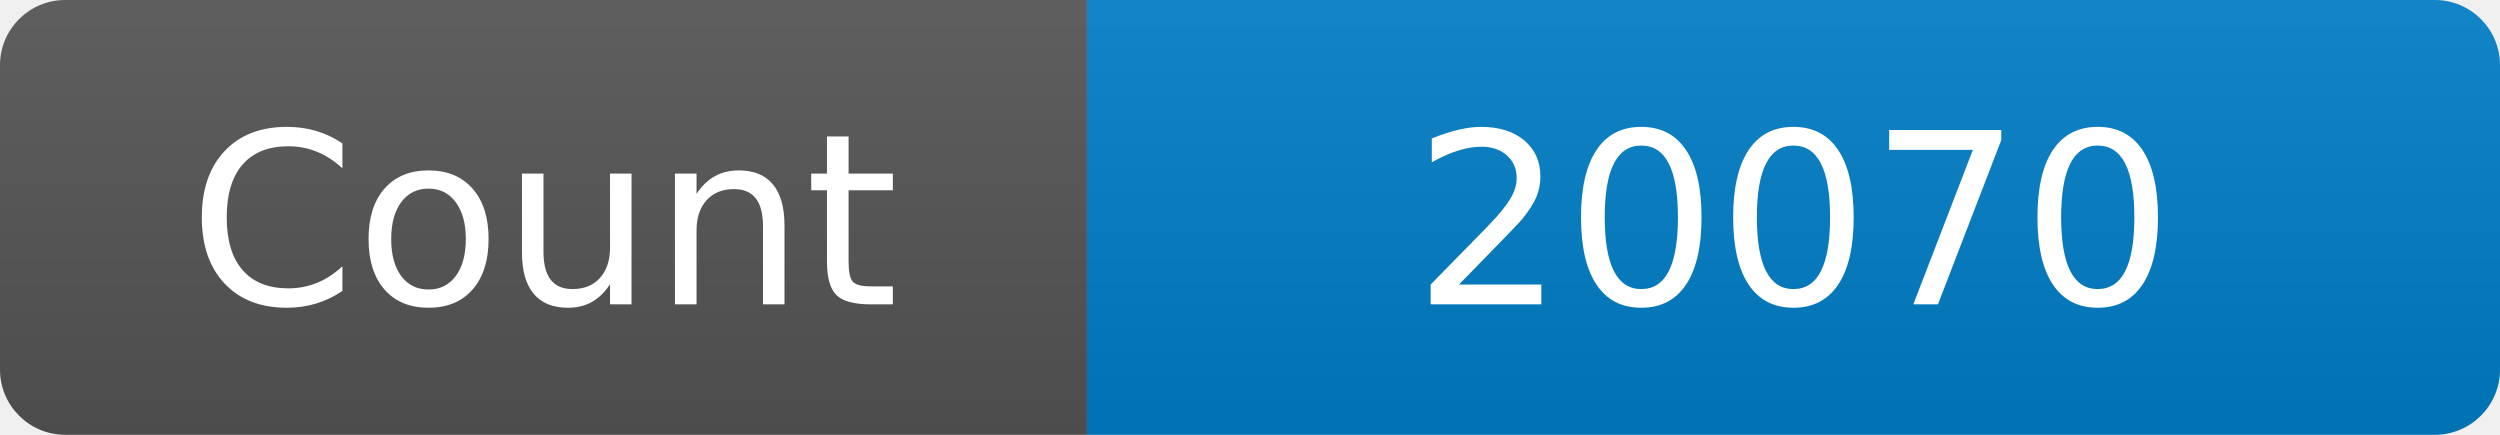
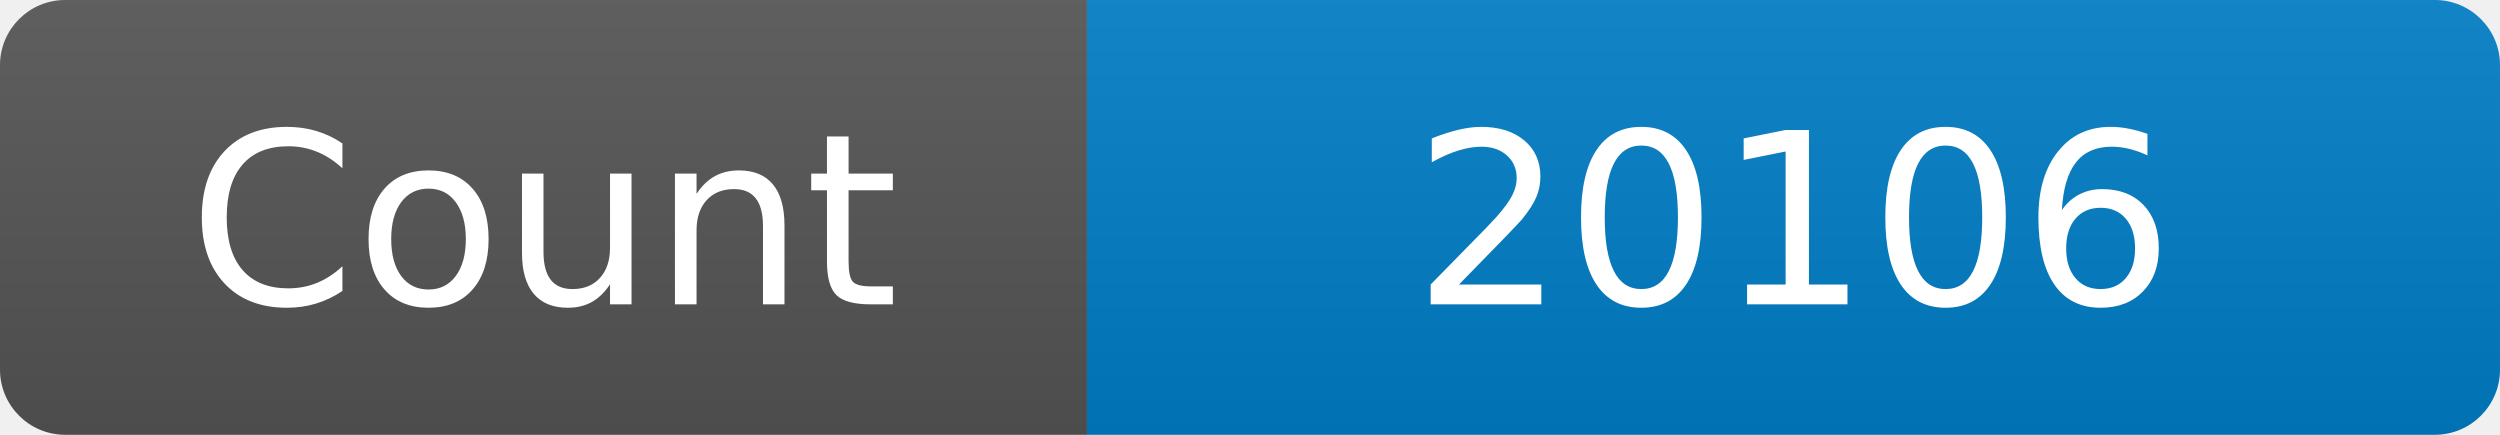
<svg xmlns="http://www.w3.org/2000/svg" width="115" height="20" role="img" aria-label="Maintained?: yes">
  <linearGradient id="s" x2="0" y2="100%">
    <stop offset="0" stop-color="#bbb" stop-opacity=".1" />
    <stop offset="1" stop-opacity=".1" />
  </linearGradient>
  <clipPath id="r">
    <rect width="115" height="20" rx="3" fill="#fff" />
  </clipPath>
  <g clip-path="url(#r)">
    <rect width="50" height="20" fill="#555" />
    <rect x="50" width="160" height="20" fill="#007ec6" />
    <rect width="115" height="20" fill="url(#s)" />
  </g>
  <g fill="#fff" text-anchor="middle" font-family="Verdana,Geneva,DejaVu Sans,sans-serif" font-size="110">
    <text x="250" y="140" transform="scale(.1)" fill="#fff">Count</text>
-     <text x="825" y="140" transform="scale(.1)" fill="#fff">20070</text>
+     <text x="825" y="140" transform="scale(.1)" fill="#fff">20106</text>
  </g>
</svg>
